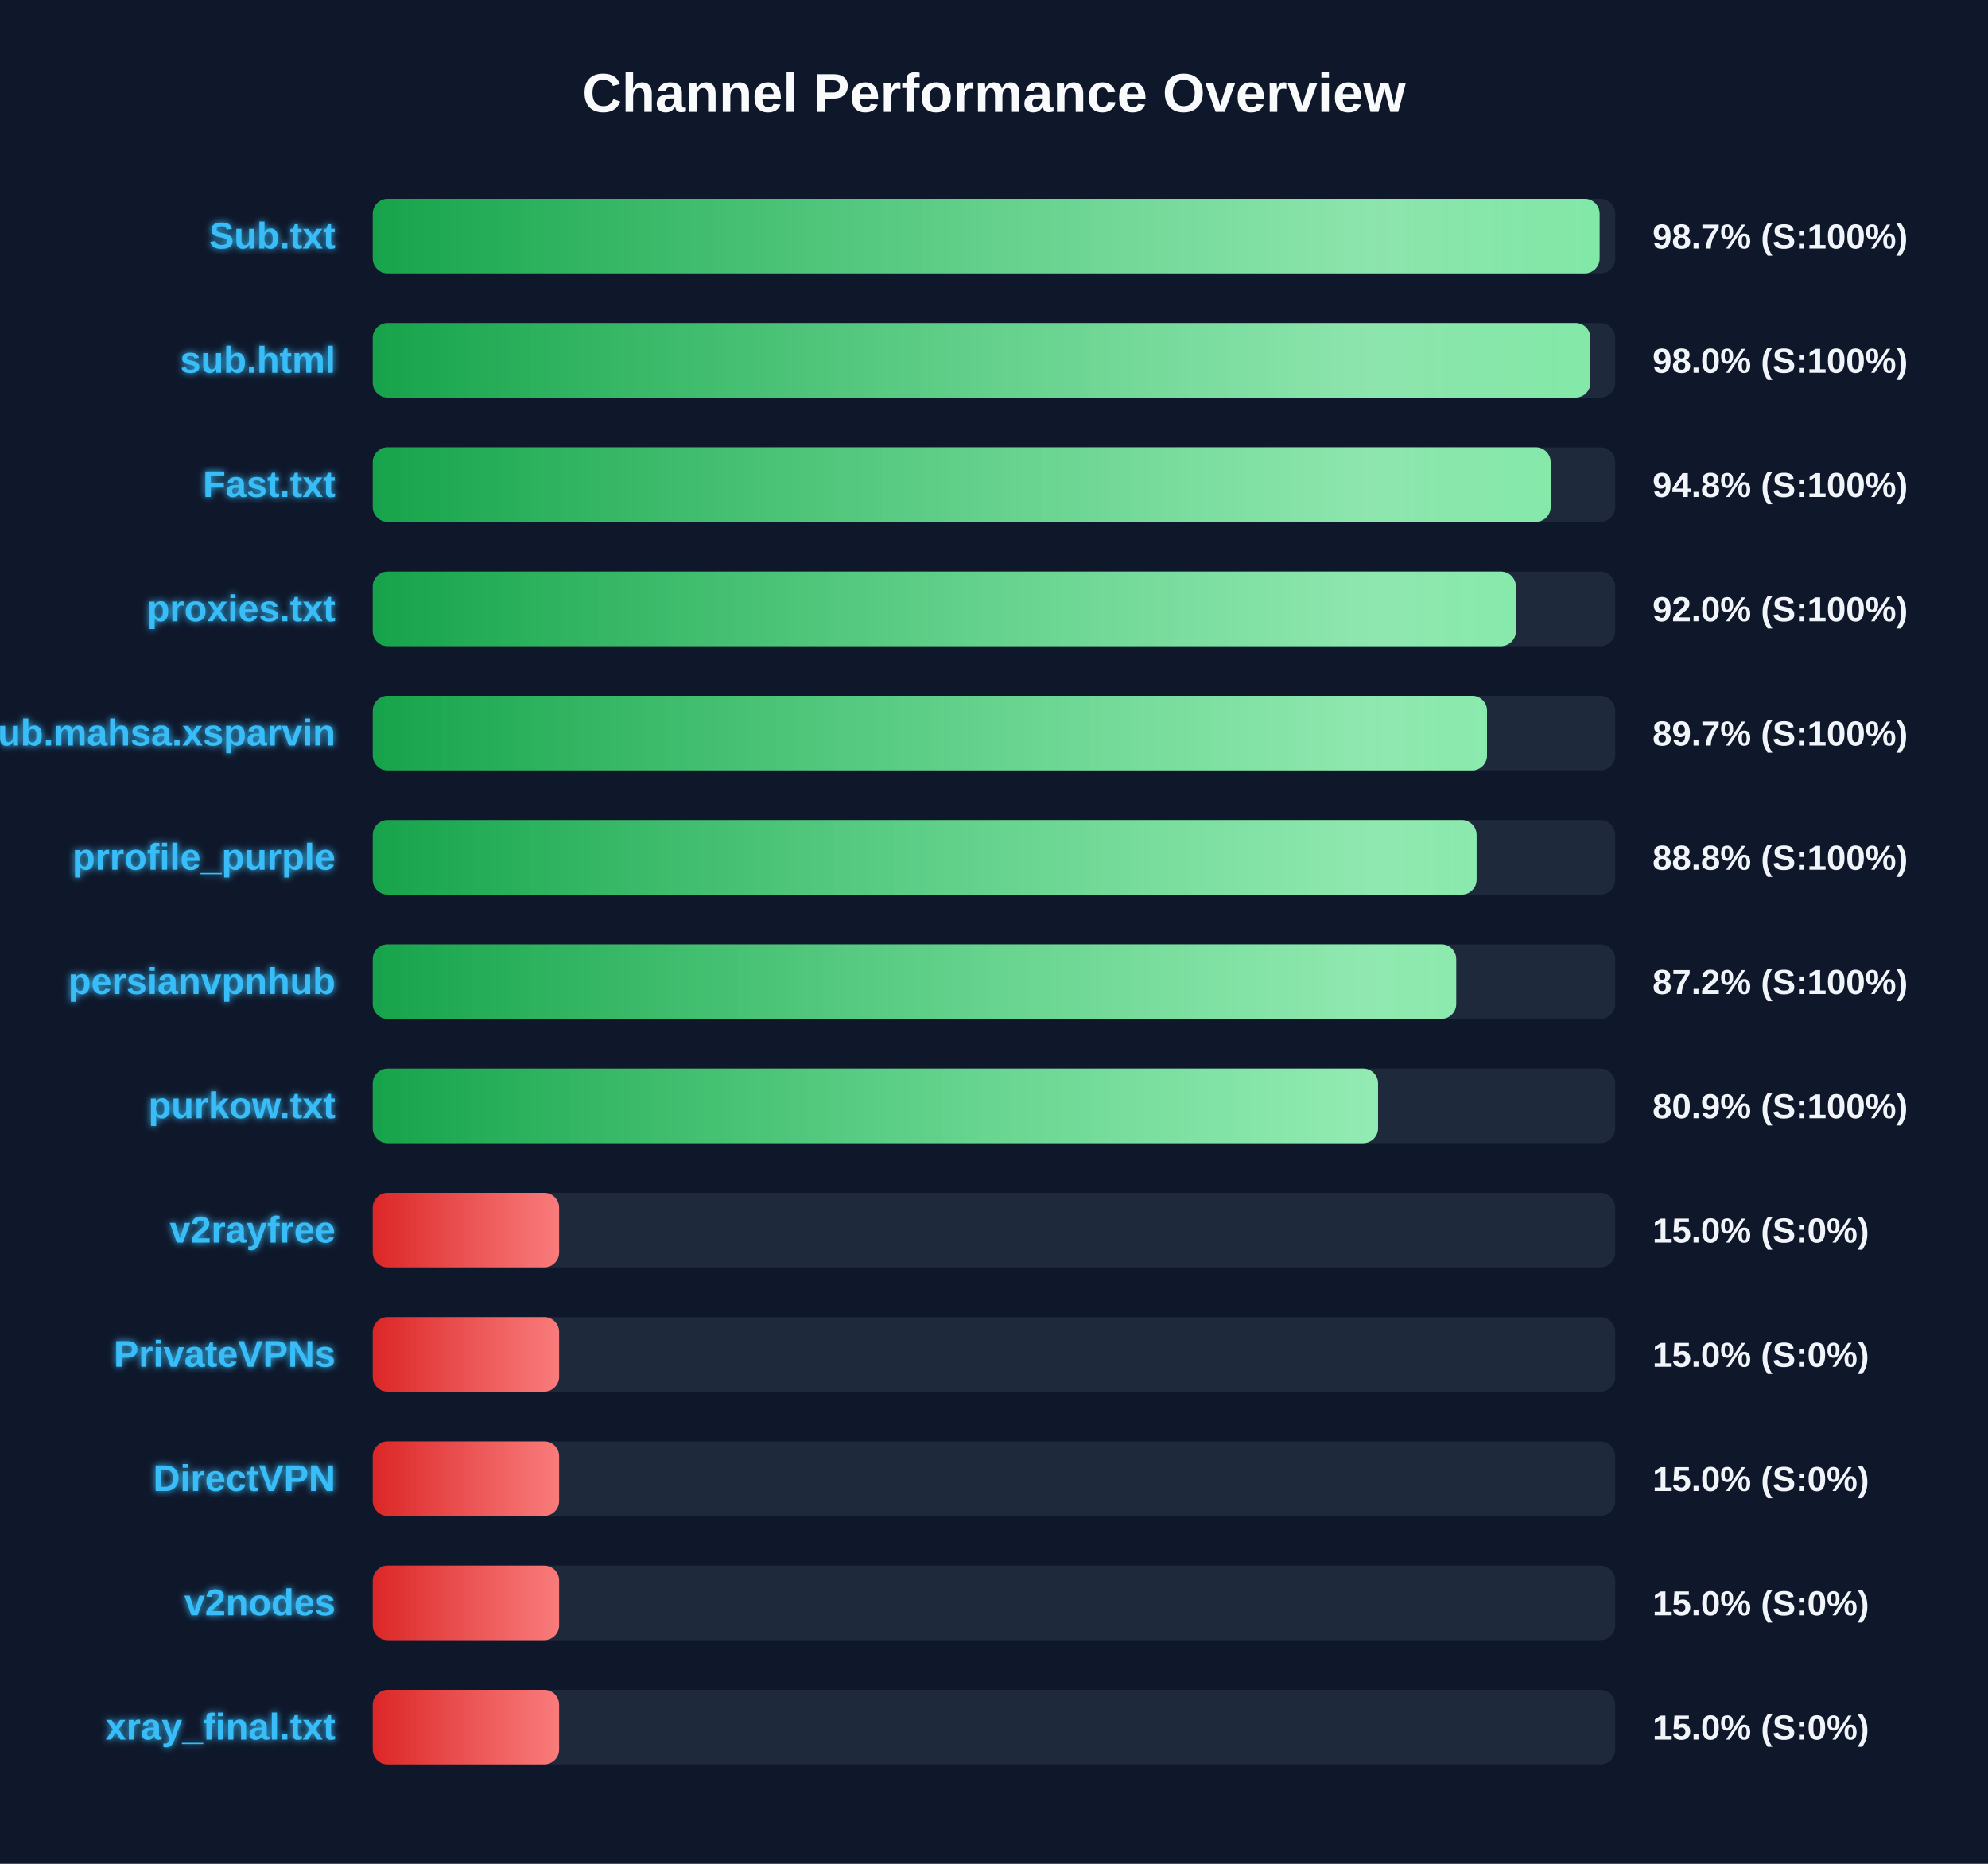
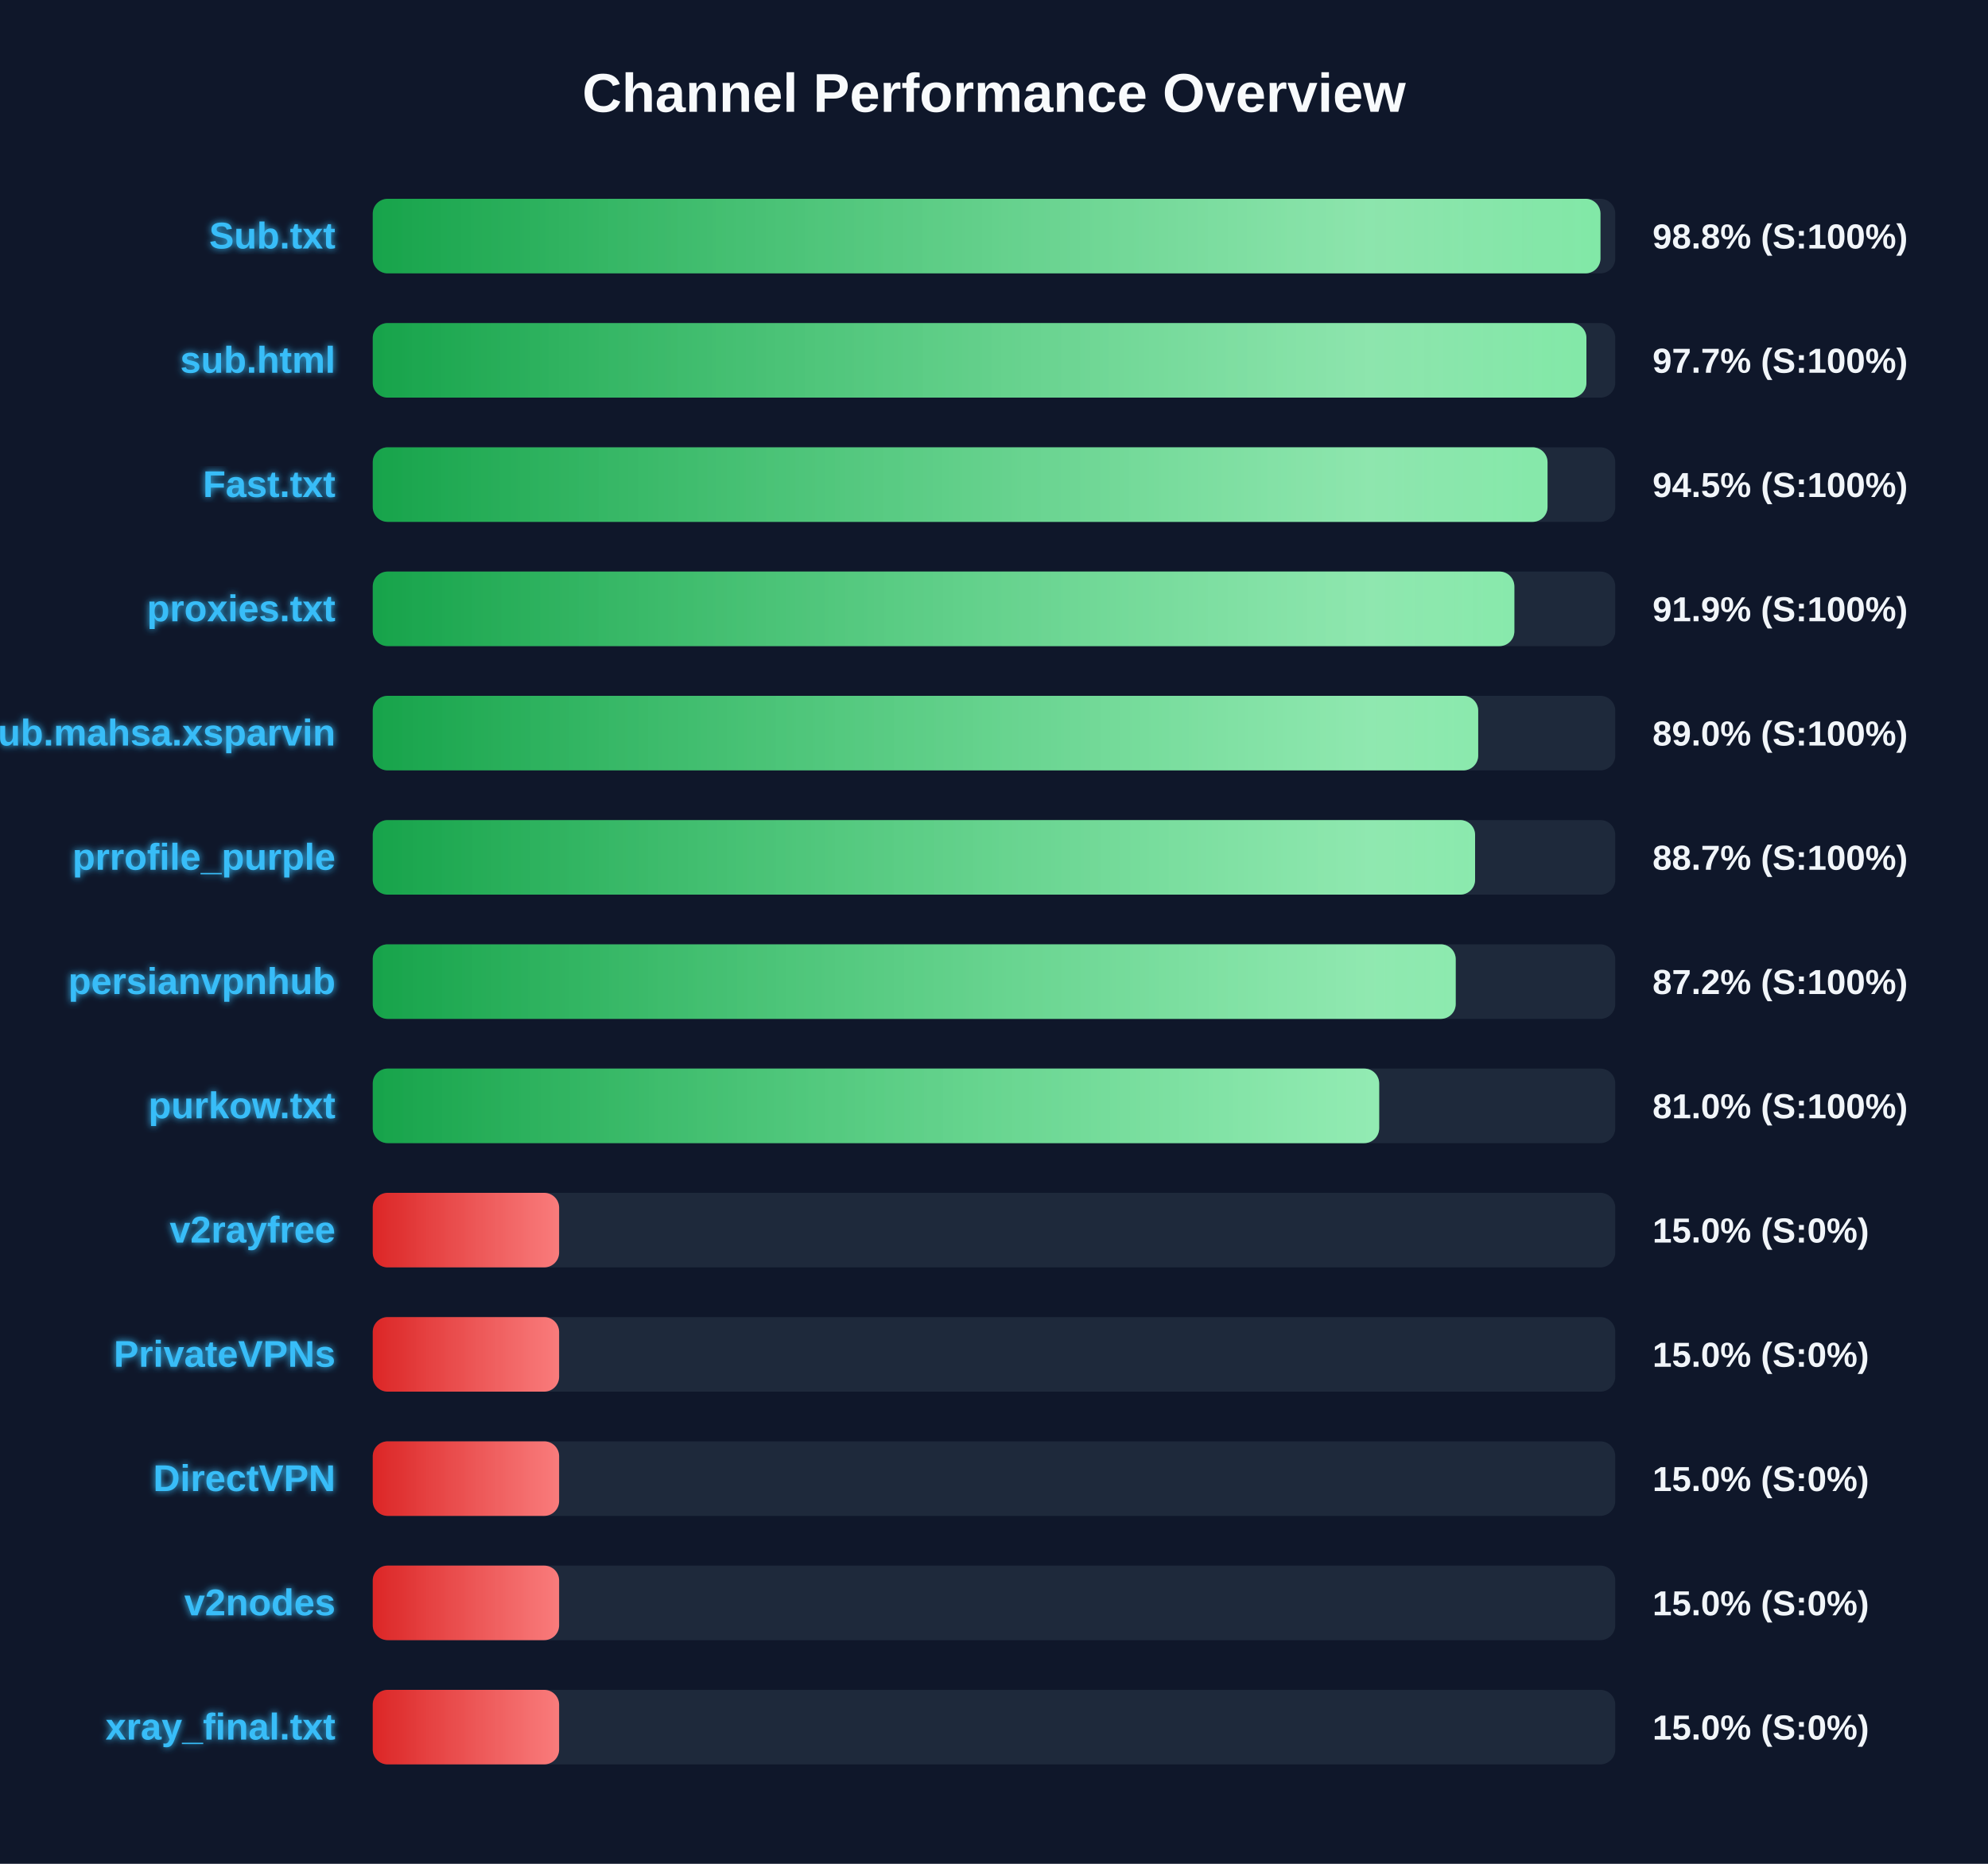
<svg xmlns="http://www.w3.org/2000/svg" width="800" height="750" version="1.1">
  <defs>
    <linearGradient id="grad-green" x1="0%" y1="0%" x2="100%" y2="0%">
      <stop offset="0%" stop-color="#16a34a" />
      <stop offset="100%" stop-color="#4ade80" />
    </linearGradient>
    <linearGradient id="grad-yellow" x1="0%" y1="0%" x2="100%" y2="0%">
      <stop offset="0%" stop-color="#ca8a04" />
      <stop offset="100%" stop-color="#fde047" />
    </linearGradient>
    <linearGradient id="grad-red" x1="0%" y1="0%" x2="100%" y2="0%">
      <stop offset="0%" stop-color="#dc2626" />
      <stop offset="100%" stop-color="#f87171" />
    </linearGradient>
    <linearGradient id="shimmer" x1="0%" y1="0%" x2="100%" y2="0%">
      <stop offset="0%" stop-color="rgba(255,255,255,0)" />
      <stop offset="50%" stop-color="rgba(255,255,255,0.4)" />
      <stop offset="100%" stop-color="rgba(255,255,255,0)" />
    </linearGradient>
    <filter id="glow" x="-20%" y="-20%" width="140%" height="140%">
      <feGaussianBlur stdDeviation="1.5" result="blur" />
      <feComposite in="SourceGraphic" in2="blur" operator="over" />
    </filter>
  </defs>
  <style>
        .bg-rect { fill: #0f172a; }
        .title { font: bold 22px 'Segoe UI', Arial, sans-serif; fill: #f8fafc; }
        .row { font: bold 15px 'Segoe UI', Arial, sans-serif; fill: #38bdf8; filter: url(#glow); }
        .score { font: bold 14px 'Segoe UI', Arial, sans-serif; fill: #f1f5f9; }
        @keyframes shimmer-anim {
            0% { transform: translateX(-100%); }
            100% { transform: translateX(200%); }
        }
        .shimmer-rect {
            animation: shimmer-anim 2.5s infinite linear;
        }
    </style>
  <rect width="100%" height="100%" class="bg-rect" />
  <text x="400" y="45" text-anchor="middle" class="title">Channel Performance Overview</text>
  <rect x="150" y="80" width="500" height="30" fill="#1e293b" rx="6" />
  <clipPath id="clip-0">
-     <rect x="150" y="80" width="493.7" height="30" rx="6" />
+     <rect x="150" y="80" width="494.05" height="30" rx="6" />
  </clipPath>
-   <rect x="150" y="80" width="493.7" height="30" fill="url(#grad-green)" rx="6" />
+   <rect x="150" y="80" width="494.05" height="30" fill="url(#grad-green)" rx="6" />
  <g clip-path="url(#clip-0)">
    <rect x="150" y="80" width="100%" height="30" fill="url(#shimmer)" class="shimmer-rect" />
  </g>
  <text x="135" y="100" text-anchor="end" class="row">Sub.txt</text>
-   <text x="665" y="100" text-anchor="start" class="score">98.7% (S:100%)</text>
+   <text x="665" y="100" text-anchor="start" class="score">98.8% (S:100%)</text>
  <rect x="150" y="130" width="500" height="30" fill="#1e293b" rx="6" />
  <clipPath id="clip-1">
-     <rect x="150" y="130" width="490.0" height="30" rx="6" />
+     <rect x="150" y="130" width="488.4" height="30" rx="6" />
  </clipPath>
-   <rect x="150" y="130" width="490.0" height="30" fill="url(#grad-green)" rx="6" />
+   <rect x="150" y="130" width="488.4" height="30" fill="url(#grad-green)" rx="6" />
  <g clip-path="url(#clip-1)">
    <rect x="150" y="130" width="100%" height="30" fill="url(#shimmer)" class="shimmer-rect" />
  </g>
  <text x="135" y="150" text-anchor="end" class="row">sub.html</text>
-   <text x="665" y="150" text-anchor="start" class="score">98.0% (S:100%)</text>
+   <text x="665" y="150" text-anchor="start" class="score">97.7% (S:100%)</text>
  <rect x="150" y="180" width="500" height="30" fill="#1e293b" rx="6" />
  <clipPath id="clip-2">
-     <rect x="150" y="180" width="474.0" height="30" rx="6" />
+     <rect x="150" y="180" width="472.75" height="30" rx="6" />
  </clipPath>
-   <rect x="150" y="180" width="474.0" height="30" fill="url(#grad-green)" rx="6" />
+   <rect x="150" y="180" width="472.75" height="30" fill="url(#grad-green)" rx="6" />
  <g clip-path="url(#clip-2)">
    <rect x="150" y="180" width="100%" height="30" fill="url(#shimmer)" class="shimmer-rect" />
  </g>
  <text x="135" y="200" text-anchor="end" class="row">Fast.txt</text>
-   <text x="665" y="200" text-anchor="start" class="score">94.8% (S:100%)</text>
+   <text x="665" y="200" text-anchor="start" class="score">94.5% (S:100%)</text>
  <rect x="150" y="230" width="500" height="30" fill="#1e293b" rx="6" />
  <clipPath id="clip-3">
-     <rect x="150" y="230" width="460.0" height="30" rx="6" />
+     <rect x="150" y="230" width="459.4" height="30" rx="6" />
  </clipPath>
-   <rect x="150" y="230" width="460.0" height="30" fill="url(#grad-green)" rx="6" />
+   <rect x="150" y="230" width="459.4" height="30" fill="url(#grad-green)" rx="6" />
  <g clip-path="url(#clip-3)">
    <rect x="150" y="230" width="100%" height="30" fill="url(#shimmer)" class="shimmer-rect" />
  </g>
  <text x="135" y="250" text-anchor="end" class="row">proxies.txt</text>
-   <text x="665" y="250" text-anchor="start" class="score">92.0% (S:100%)</text>
+   <text x="665" y="250" text-anchor="start" class="score">91.9% (S:100%)</text>
  <rect x="150" y="280" width="500" height="30" fill="#1e293b" rx="6" />
  <clipPath id="clip-4">
-     <rect x="150" y="280" width="448.4" height="30" rx="6" />
+     <rect x="150" y="280" width="444.85" height="30" rx="6" />
  </clipPath>
-   <rect x="150" y="280" width="448.4" height="30" fill="url(#grad-green)" rx="6" />
+   <rect x="150" y="280" width="444.85" height="30" fill="url(#grad-green)" rx="6" />
  <g clip-path="url(#clip-4)">
    <rect x="150" y="280" width="100%" height="30" fill="url(#shimmer)" class="shimmer-rect" />
  </g>
  <text x="135" y="300" text-anchor="end" class="row">Sub.mahsa.xsparvin</text>
-   <text x="665" y="300" text-anchor="start" class="score">89.7% (S:100%)</text>
+   <text x="665" y="300" text-anchor="start" class="score">89.0% (S:100%)</text>
  <rect x="150" y="330" width="500" height="30" fill="#1e293b" rx="6" />
  <clipPath id="clip-5">
-     <rect x="150" y="330" width="444.2" height="30" rx="6" />
+     <rect x="150" y="330" width="443.6" height="30" rx="6" />
  </clipPath>
-   <rect x="150" y="330" width="444.2" height="30" fill="url(#grad-green)" rx="6" />
+   <rect x="150" y="330" width="443.6" height="30" fill="url(#grad-green)" rx="6" />
  <g clip-path="url(#clip-5)">
    <rect x="150" y="330" width="100%" height="30" fill="url(#shimmer)" class="shimmer-rect" />
  </g>
  <text x="135" y="350" text-anchor="end" class="row">prrofile_purple</text>
-   <text x="665" y="350" text-anchor="start" class="score">88.8% (S:100%)</text>
+   <text x="665" y="350" text-anchor="start" class="score">88.7% (S:100%)</text>
  <rect x="150" y="380" width="500" height="30" fill="#1e293b" rx="6" />
  <clipPath id="clip-6">
-     <rect x="150" y="380" width="436.0" height="30" rx="6" />
+     <rect x="150" y="380" width="435.8" height="30" rx="6" />
  </clipPath>
-   <rect x="150" y="380" width="436.0" height="30" fill="url(#grad-green)" rx="6" />
+   <rect x="150" y="380" width="435.8" height="30" fill="url(#grad-green)" rx="6" />
  <g clip-path="url(#clip-6)">
    <rect x="150" y="380" width="100%" height="30" fill="url(#shimmer)" class="shimmer-rect" />
  </g>
  <text x="135" y="400" text-anchor="end" class="row">persianvpnhub</text>
  <text x="665" y="400" text-anchor="start" class="score">87.2% (S:100%)</text>
  <rect x="150" y="430" width="500" height="30" fill="#1e293b" rx="6" />
  <clipPath id="clip-7">
-     <rect x="150" y="430" width="404.55" height="30" rx="6" />
+     <rect x="150" y="430" width="405.0" height="30" rx="6" />
  </clipPath>
-   <rect x="150" y="430" width="404.55" height="30" fill="url(#grad-green)" rx="6" />
+   <rect x="150" y="430" width="405.0" height="30" fill="url(#grad-green)" rx="6" />
  <g clip-path="url(#clip-7)">
    <rect x="150" y="430" width="100%" height="30" fill="url(#shimmer)" class="shimmer-rect" />
  </g>
  <text x="135" y="450" text-anchor="end" class="row">purkow.txt</text>
-   <text x="665" y="450" text-anchor="start" class="score">80.9% (S:100%)</text>
+   <text x="665" y="450" text-anchor="start" class="score">81.0% (S:100%)</text>
  <rect x="150" y="480" width="500" height="30" fill="#1e293b" rx="6" />
  <clipPath id="clip-8">
    <rect x="150" y="480" width="75.0" height="30" rx="6" />
  </clipPath>
  <rect x="150" y="480" width="75.0" height="30" fill="url(#grad-red)" rx="6" />
  <g clip-path="url(#clip-8)">
    <rect x="150" y="480" width="100%" height="30" fill="url(#shimmer)" class="shimmer-rect" />
  </g>
  <text x="135" y="500" text-anchor="end" class="row">v2rayfree</text>
  <text x="665" y="500" text-anchor="start" class="score">15.0% (S:0%)</text>
  <rect x="150" y="530" width="500" height="30" fill="#1e293b" rx="6" />
  <clipPath id="clip-9">
    <rect x="150" y="530" width="75.0" height="30" rx="6" />
  </clipPath>
  <rect x="150" y="530" width="75.0" height="30" fill="url(#grad-red)" rx="6" />
  <g clip-path="url(#clip-9)">
    <rect x="150" y="530" width="100%" height="30" fill="url(#shimmer)" class="shimmer-rect" />
  </g>
  <text x="135" y="550" text-anchor="end" class="row">PrivateVPNs</text>
  <text x="665" y="550" text-anchor="start" class="score">15.0% (S:0%)</text>
  <rect x="150" y="580" width="500" height="30" fill="#1e293b" rx="6" />
  <clipPath id="clip-10">
    <rect x="150" y="580" width="75.0" height="30" rx="6" />
  </clipPath>
  <rect x="150" y="580" width="75.0" height="30" fill="url(#grad-red)" rx="6" />
  <g clip-path="url(#clip-10)">
    <rect x="150" y="580" width="100%" height="30" fill="url(#shimmer)" class="shimmer-rect" />
  </g>
  <text x="135" y="600" text-anchor="end" class="row">DirectVPN</text>
  <text x="665" y="600" text-anchor="start" class="score">15.0% (S:0%)</text>
  <rect x="150" y="630" width="500" height="30" fill="#1e293b" rx="6" />
  <clipPath id="clip-11">
    <rect x="150" y="630" width="75.0" height="30" rx="6" />
  </clipPath>
  <rect x="150" y="630" width="75.0" height="30" fill="url(#grad-red)" rx="6" />
  <g clip-path="url(#clip-11)">
    <rect x="150" y="630" width="100%" height="30" fill="url(#shimmer)" class="shimmer-rect" />
  </g>
  <text x="135" y="650" text-anchor="end" class="row">v2nodes</text>
  <text x="665" y="650" text-anchor="start" class="score">15.0% (S:0%)</text>
  <rect x="150" y="680" width="500" height="30" fill="#1e293b" rx="6" />
  <clipPath id="clip-12">
    <rect x="150" y="680" width="75.0" height="30" rx="6" />
  </clipPath>
  <rect x="150" y="680" width="75.0" height="30" fill="url(#grad-red)" rx="6" />
  <g clip-path="url(#clip-12)">
    <rect x="150" y="680" width="100%" height="30" fill="url(#shimmer)" class="shimmer-rect" />
  </g>
  <text x="135" y="700" text-anchor="end" class="row">xray_final.txt</text>
  <text x="665" y="700" text-anchor="start" class="score">15.0% (S:0%)</text>
</svg>
